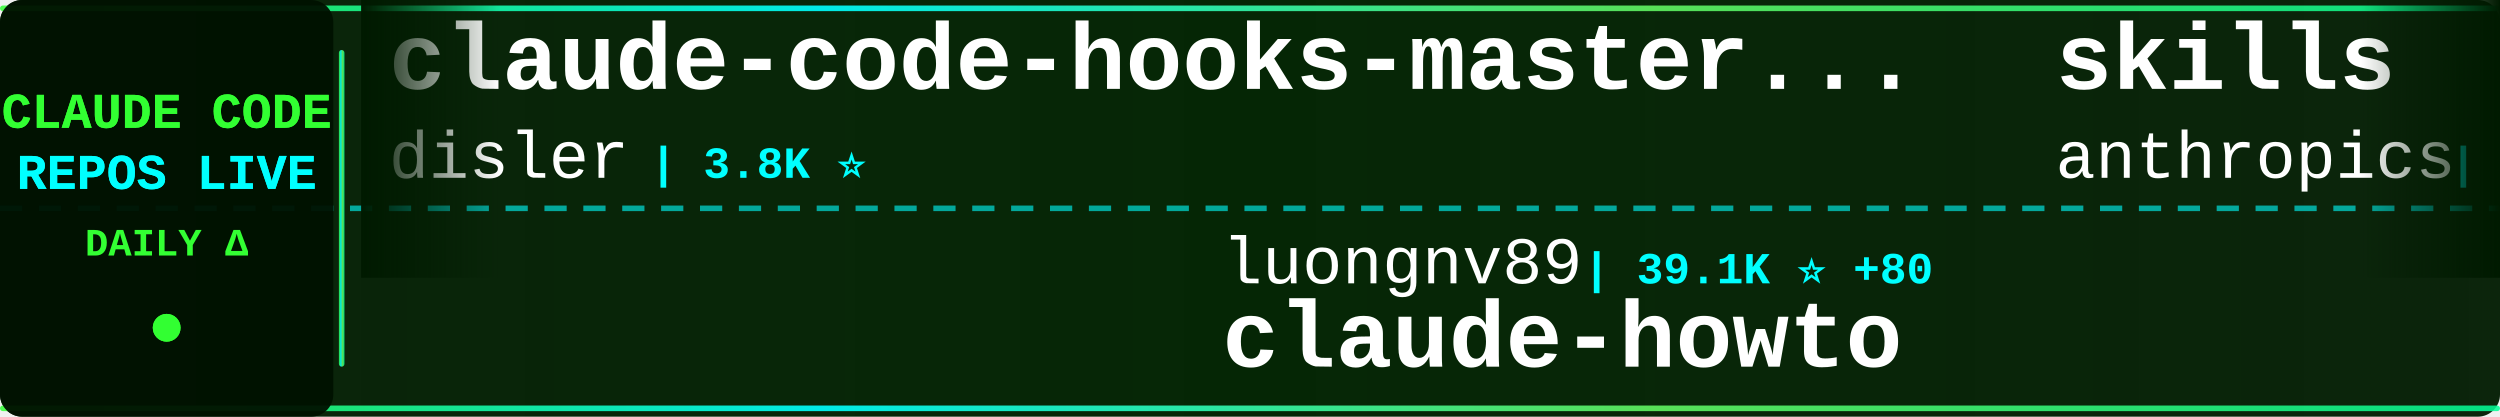
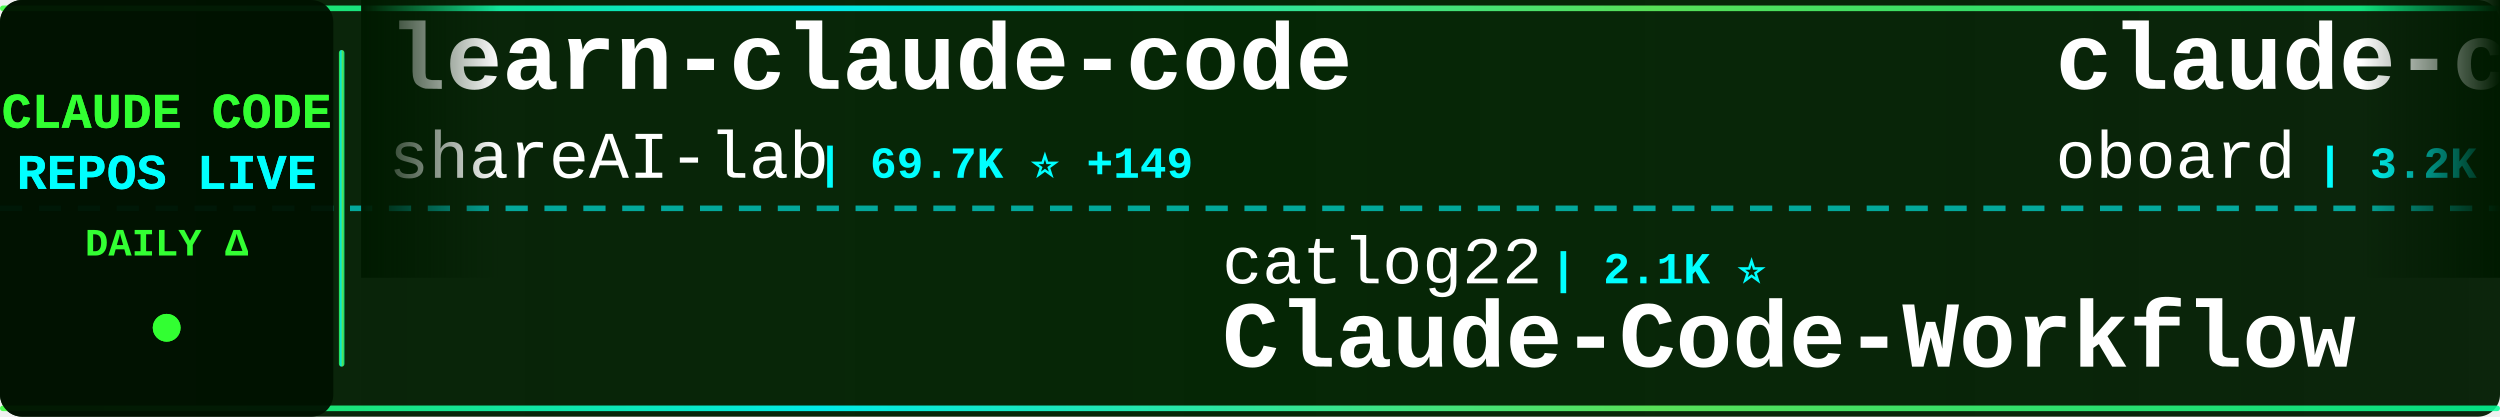
<svg xmlns="http://www.w3.org/2000/svg" width="900" height="150">
  <defs>
    <linearGradient id="tickerBg" x1="0%" y1="0%" x2="100%" y2="0%">
      <stop offset="0%" style="stop-color:#001a00;stop-opacity:0.95" />
      <stop offset="50%" style="stop-color:#002200;stop-opacity:0.98" />
      <stop offset="100%" style="stop-color:#001a00;stop-opacity:0.95" />
    </linearGradient>
    <linearGradient id="borderGrad" x1="0%" y1="0%" x2="100%" y2="0%">
      <stop offset="0%" style="stop-color:#33ff33;stop-opacity:0.85">
        <animate attributeName="stop-opacity" values="0.85;1;0.85" dur="2s" repeatCount="indefinite" />
      </stop>
      <stop offset="33%" style="stop-color:#00ffff;stop-opacity:0.9">
        <animate attributeName="stop-opacity" values="0.9;1;0.9" dur="2.2s" repeatCount="indefinite" />
      </stop>
      <stop offset="66%" style="stop-color:#66ff66;stop-opacity:0.85">
        <animate attributeName="stop-opacity" values="0.85;1;0.85" dur="1.8s" repeatCount="indefinite" />
      </stop>
      <stop offset="100%" style="stop-color:#00ff99;stop-opacity:0.85">
        <animate attributeName="stop-opacity" values="0.85;1;0.85" dur="2s" repeatCount="indefinite" />
      </stop>
    </linearGradient>
    <filter id="textGlow">
      <feGaussianBlur stdDeviation="0.1" result="coloredBlur" />
      <feMerge>
        <feMergeNode in="coloredBlur" />
        <feMergeNode in="SourceGraphic" />
      </feMerge>
    </filter>
    <filter id="metricGlow">
      <feGaussianBlur stdDeviation="0.2" result="coloredBlur" />
      <feMerge>
        <feMergeNode in="coloredBlur" />
        <feMergeNode in="SourceGraphic" />
      </feMerge>
    </filter>
    <linearGradient id="leftFade" x1="0%" y1="0%" x2="100%" y2="0%">
      <stop offset="0%" style="stop-color:#001a00;stop-opacity:1" />
      <stop offset="100%" style="stop-color:#001a00;stop-opacity:0" />
    </linearGradient>
    <linearGradient id="rightFade" x1="0%" y1="0%" x2="100%" y2="0%">
      <stop offset="0%" style="stop-color:#001a00;stop-opacity:0" />
      <stop offset="100%" style="stop-color:#001a00;stop-opacity:1" />
    </linearGradient>
  </defs>
  <rect width="900" height="150" fill="url(#tickerBg)" rx="8" />
  <rect x="0" y="2" width="900" height="2" fill="url(#borderGrad)" rx="1" />
  <rect x="0" y="146" width="900" height="2" fill="url(#borderGrad)" rx="1" />
  <line x1="0" y1="75" x2="900" y2="75" stroke="#00ffff" stroke-width="2" stroke-dasharray="8 6" opacity="0.6" />
  <rect x="0" y="0" width="120" height="150" fill="#001100" opacity="0.95" rx="8" />
  <text x="60" y="46" font-family="'Courier New', monospace" font-size="18" font-weight="bold" fill="#33ff33" text-anchor="middle" filter="url(#textGlow)">
    CLAUDE CODE
  </text>
  <text x="60" y="68" font-family="'Courier New', monospace" font-size="18" font-weight="bold" fill="#00ffff" text-anchor="middle" filter="url(#textGlow)">
    REPOS LIVE
  </text>
  <text x="60" y="92" font-family="'Courier New', monospace" font-size="14" font-weight="bold" fill="#33ff33" text-anchor="middle">
    DAILY Δ
  </text>
  <circle cx="60" cy="118" r="5" fill="#33ff33" filter="url(#metricGlow)">
    <animate attributeName="r" values="4;6;4" dur="1.5s" repeatCount="indefinite" />
    <animate attributeName="opacity" values="0.6;1;0.6" dur="1.5s" repeatCount="indefinite" />
  </circle>
  <rect x="122" y="18" width="2" height="114" fill="url(#borderGrad)" rx="1" />
  <clipPath id="tickerClip">
    <rect x="130" y="0" width="770" height="150" />
  </clipPath>
  <g clip-path="url(#tickerClip)">
    <g id="tickerItems">
      <animateTransform attributeName="transform" attributeType="XML" type="translate" from="0 0" to="-3000 0" dur="54s" repeatCount="indefinite" />
      <g transform="translate(0, 0)">
-         <text x="140" y="32" font-family="'Courier New', monospace" font-size="34" font-weight="bold" fill="#ffffff">claude-code-hooks-master...</text>
-         <text x="140" y="64" font-family="'Courier New', monospace" font-size="24" font-weight="normal" fill="#ffffff" opacity="1.0">disler</text>
-         <text x="234" y="64" font-family="'Courier New', monospace" font-size="16" font-weight="bold" fill="#00ffff"> | 3.8K ⭐</text>
+         <text x="140" y="32" font-family="'Courier New', monospace" font-size="34" font-weight="bold" fill="#ffffff">learn-claude-code</text>
+         <text x="140" y="64" font-family="'Courier New', monospace" font-size="24" font-weight="normal" fill="#ffffff" opacity="1.0">shareAI-lab</text>
+         <text x="294" y="64" font-family="'Courier New', monospace" font-size="16" font-weight="bold" fill="#00ffff"> | 69.7K ⭐ +149</text>
      </g>
      <g transform="translate(300, 0)">
-         <text x="140" y="102" font-family="'Courier New', monospace" font-size="24" font-weight="normal" fill="#ffffff" opacity="1.0">luongnv89</text>
-         <text x="270" y="102" font-family="'Courier New', monospace" font-size="16" font-weight="bold" fill="#00ffff"> | 39.1K ⭐ +80</text>
-         <text x="140" y="132" font-family="'Courier New', monospace" font-size="34" font-weight="bold" fill="#ffffff">claude-howto</text>
+         <text x="140" y="102" font-family="'Courier New', monospace" font-size="24" font-weight="normal" fill="#ffffff" opacity="1.0">catlog22</text>
+         <text x="258" y="102" font-family="'Courier New', monospace" font-size="16" font-weight="bold" fill="#00ffff"> | 2.1K ⭐</text>
+         <text x="140" y="132" font-family="'Courier New', monospace" font-size="34" font-weight="bold" fill="#ffffff">Claude-Code-Workflow</text>
      </g>
      <g transform="translate(600, 0)">
-         <text x="140" y="32" font-family="'Courier New', monospace" font-size="34" font-weight="bold" fill="#ffffff">skills</text>
-         <text x="140" y="64" font-family="'Courier New', monospace" font-size="24" font-weight="normal" fill="#ffffff" opacity="1.0">anthropics</text>
-         <text x="282" y="64" font-family="'Courier New', monospace" font-size="16" font-weight="bold" fill="#00ffff"> | 157.8K ⭐ +78</text>
+         <text x="140" y="32" font-family="'Courier New', monospace" font-size="34" font-weight="bold" fill="#ffffff">claude-code-rev</text>
+         <text x="140" y="64" font-family="'Courier New', monospace" font-size="24" font-weight="normal" fill="#ffffff" opacity="1.0">oboard</text>
+         <text x="234" y="64" font-family="'Courier New', monospace" font-size="16" font-weight="bold" fill="#00ffff"> | 3.2K ⭐ +4</text>
      </g>
      <g transform="translate(900, 0)">
        <text x="140" y="102" font-family="'Courier New', monospace" font-size="24" font-weight="normal" fill="#ffffff" opacity="1.0">anthropics</text>
        <text x="282" y="102" font-family="'Courier New', monospace" font-size="16" font-weight="bold" fill="#00ffff"> | 891 ⭐ +1</text>
        <text x="140" y="132" font-family="'Courier New', monospace" font-size="34" font-weight="bold" fill="#ffffff">claude-code-base-action</text>
      </g>
      <g transform="translate(1200, 0)">
-         <text x="140" y="32" font-family="'Courier New', monospace" font-size="34" font-weight="bold" fill="#ffffff">claude-code-proxy</text>
-         <text x="140" y="64" font-family="'Courier New', monospace" font-size="24" font-weight="normal" fill="#ffffff" opacity="1.0">fuergaosi233</text>
-         <text x="306" y="64" font-family="'Courier New', monospace" font-size="16" font-weight="bold" fill="#00ffff"> | 2.7K ⭐ +2</text>
+         <text x="140" y="32" font-family="'Courier New', monospace" font-size="34" font-weight="bold" fill="#ffffff">CLIProxyAPI</text>
+         <text x="140" y="64" font-family="'Courier New', monospace" font-size="24" font-weight="normal" fill="#ffffff" opacity="1.0">router-for-me</text>
+         <text x="318" y="64" font-family="'Courier New', monospace" font-size="16" font-weight="bold" fill="#00ffff"> | 39.0K ⭐ +98</text>
      </g>
      <g transform="translate(1500, 0)">
-         <text x="140" y="102" font-family="'Courier New', monospace" font-size="24" font-weight="normal" fill="#ffffff" opacity="1.0">lintsinghua</text>
-         <text x="294" y="102" font-family="'Courier New', monospace" font-size="16" font-weight="bold" fill="#00ffff"> | 3.8K ⭐ +8</text>
-         <text x="140" y="132" font-family="'Courier New', monospace" font-size="34" font-weight="bold" fill="#ffffff">claude-code-book</text>
+         <text x="140" y="102" font-family="'Courier New', monospace" font-size="24" font-weight="normal" fill="#ffffff" opacity="1.0">777genius</text>
+         <text x="270" y="102" font-family="'Courier New', monospace" font-size="16" font-weight="bold" fill="#00ffff"> | 918 ⭐</text>
+         <text x="140" y="132" font-family="'Courier New', monospace" font-size="34" font-weight="bold" fill="#ffffff">claude-code-source-code</text>
      </g>
      <g transform="translate(1800, 0)">
-         <text x="140" y="32" font-family="'Courier New', monospace" font-size="34" font-weight="bold" fill="#ffffff">free-claude-code</text>
-         <text x="140" y="64" font-family="'Courier New', monospace" font-size="24" font-weight="normal" fill="#ffffff" opacity="1.0">Alishahryar1</text>
-         <text x="306" y="64" font-family="'Courier New', monospace" font-size="16" font-weight="bold" fill="#00ffff"> | 38.3K ⭐ +264</text>
+         <text x="140" y="32" font-family="'Courier New', monospace" font-size="34" font-weight="bold" fill="#ffffff">claude-code-security-rev...</text>
+         <text x="140" y="64" font-family="'Courier New', monospace" font-size="24" font-weight="normal" fill="#ffffff" opacity="1.0">anthropics</text>
+         <text x="282" y="64" font-family="'Courier New', monospace" font-size="16" font-weight="bold" fill="#00ffff"> | 5.4K ⭐ +13</text>
      </g>
      <g transform="translate(2100, 0)">
+         <text x="140" y="102" font-family="'Courier New', monospace" font-size="24" font-weight="normal" fill="#ffffff" opacity="1.0">zebbern</text>
+         <text x="246" y="102" font-family="'Courier New', monospace" font-size="16" font-weight="bold" fill="#00ffff"> | 4.4K ⭐ +2</text>
+         <text x="140" y="132" font-family="'Courier New', monospace" font-size="34" font-weight="bold" fill="#ffffff">claude-code-guide</text>
+       </g>
+       <g transform="translate(2400, 0)">
+         <text x="140" y="32" font-family="'Courier New', monospace" font-size="34" font-weight="bold" fill="#ffffff">claude-code-source-code-...</text>
+         <text x="140" y="64" font-family="'Courier New', monospace" font-size="24" font-weight="normal" fill="#ffffff" opacity="1.0">ghuntley</text>
+         <text x="258" y="64" font-family="'Courier New', monospace" font-size="16" font-weight="bold" fill="#00ffff"> | 986 ⭐</text>
+       </g>
+       <g transform="translate(2700, 0)">
+         <text x="140" y="102" font-family="'Courier New', monospace" font-size="24" font-weight="normal" fill="#ffffff" opacity="1.0">ding113</text>
+         <text x="246" y="102" font-family="'Courier New', monospace" font-size="16" font-weight="bold" fill="#00ffff"> | 3.2K ⭐ +3</text>
+         <text x="140" y="132" font-family="'Courier New', monospace" font-size="34" font-weight="bold" fill="#ffffff">claude-code-hub</text>
+       </g>
+       <g transform="translate(3000, 0)">
+         <text x="140" y="32" font-family="'Courier New', monospace" font-size="34" font-weight="bold" fill="#ffffff">learn-claude-code</text>
+         <text x="140" y="64" font-family="'Courier New', monospace" font-size="24" font-weight="normal" fill="#ffffff" opacity="1.0">shareAI-lab</text>
+         <text x="294" y="64" font-family="'Courier New', monospace" font-size="16" font-weight="bold" fill="#00ffff"> | 69.7K ⭐ +149</text>
+       </g>
+       <g transform="translate(3300, 0)">
        <text x="140" y="102" font-family="'Courier New', monospace" font-size="24" font-weight="normal" fill="#ffffff" opacity="1.0">catlog22</text>
        <text x="258" y="102" font-family="'Courier New', monospace" font-size="16" font-weight="bold" fill="#00ffff"> | 2.1K ⭐</text>
        <text x="140" y="132" font-family="'Courier New', monospace" font-size="34" font-weight="bold" fill="#ffffff">Claude-Code-Workflow</text>
      </g>
-       <g transform="translate(2400, 0)">
-         <text x="140" y="32" font-family="'Courier New', monospace" font-size="34" font-weight="bold" fill="#ffffff">claude-code-reverse</text>
-         <text x="140" y="64" font-family="'Courier New', monospace" font-size="24" font-weight="normal" fill="#ffffff" opacity="1.0">Yuyz0112</text>
-         <text x="258" y="64" font-family="'Courier New', monospace" font-size="16" font-weight="bold" fill="#00ffff"> | 2.4K ⭐</text>
-       </g>
-       <g transform="translate(2700, 0)">
-         <text x="140" y="102" font-family="'Courier New', monospace" font-size="24" font-weight="normal" fill="#ffffff" opacity="1.0">Maciek-roboblog</text>
-         <text x="342" y="102" font-family="'Courier New', monospace" font-size="16" font-weight="bold" fill="#00ffff"> | 8.4K ⭐ +23</text>
-         <text x="140" y="132" font-family="'Courier New', monospace" font-size="34" font-weight="bold" fill="#ffffff">Claude-Code-Usage-Monito...</text>
-       </g>
-       <g transform="translate(3000, 0)">
-         <text x="140" y="32" font-family="'Courier New', monospace" font-size="34" font-weight="bold" fill="#ffffff">claude-code-hooks-master...</text>
-         <text x="140" y="64" font-family="'Courier New', monospace" font-size="24" font-weight="normal" fill="#ffffff" opacity="1.0">disler</text>
-         <text x="234" y="64" font-family="'Courier New', monospace" font-size="16" font-weight="bold" fill="#00ffff"> | 3.8K ⭐</text>
-       </g>
-       <g transform="translate(3300, 0)">
-         <text x="140" y="102" font-family="'Courier New', monospace" font-size="24" font-weight="normal" fill="#ffffff" opacity="1.0">luongnv89</text>
-         <text x="270" y="102" font-family="'Courier New', monospace" font-size="16" font-weight="bold" fill="#00ffff"> | 39.1K ⭐ +80</text>
-         <text x="140" y="132" font-family="'Courier New', monospace" font-size="34" font-weight="bold" fill="#ffffff">claude-howto</text>
-       </g>
      <g transform="translate(3600, 0)">
-         <text x="140" y="32" font-family="'Courier New', monospace" font-size="34" font-weight="bold" fill="#ffffff">skills</text>
-         <text x="140" y="64" font-family="'Courier New', monospace" font-size="24" font-weight="normal" fill="#ffffff" opacity="1.0">anthropics</text>
-         <text x="282" y="64" font-family="'Courier New', monospace" font-size="16" font-weight="bold" fill="#00ffff"> | 157.8K ⭐ +78</text>
+         <text x="140" y="32" font-family="'Courier New', monospace" font-size="34" font-weight="bold" fill="#ffffff">claude-code-rev</text>
+         <text x="140" y="64" font-family="'Courier New', monospace" font-size="24" font-weight="normal" fill="#ffffff" opacity="1.0">oboard</text>
+         <text x="234" y="64" font-family="'Courier New', monospace" font-size="16" font-weight="bold" fill="#00ffff"> | 3.2K ⭐ +4</text>
      </g>
      <g transform="translate(3900, 0)">
        <text x="140" y="102" font-family="'Courier New', monospace" font-size="24" font-weight="normal" fill="#ffffff" opacity="1.0">anthropics</text>
        <text x="282" y="102" font-family="'Courier New', monospace" font-size="16" font-weight="bold" fill="#00ffff"> | 891 ⭐ +1</text>
        <text x="140" y="132" font-family="'Courier New', monospace" font-size="34" font-weight="bold" fill="#ffffff">claude-code-base-action</text>
      </g>
    </g>
  </g>
  <rect x="130" y="0" width="50" height="100" fill="url(#leftFade)" />
  <rect x="850" y="0" width="50" height="100" fill="url(#rightFade)" />
</svg>
